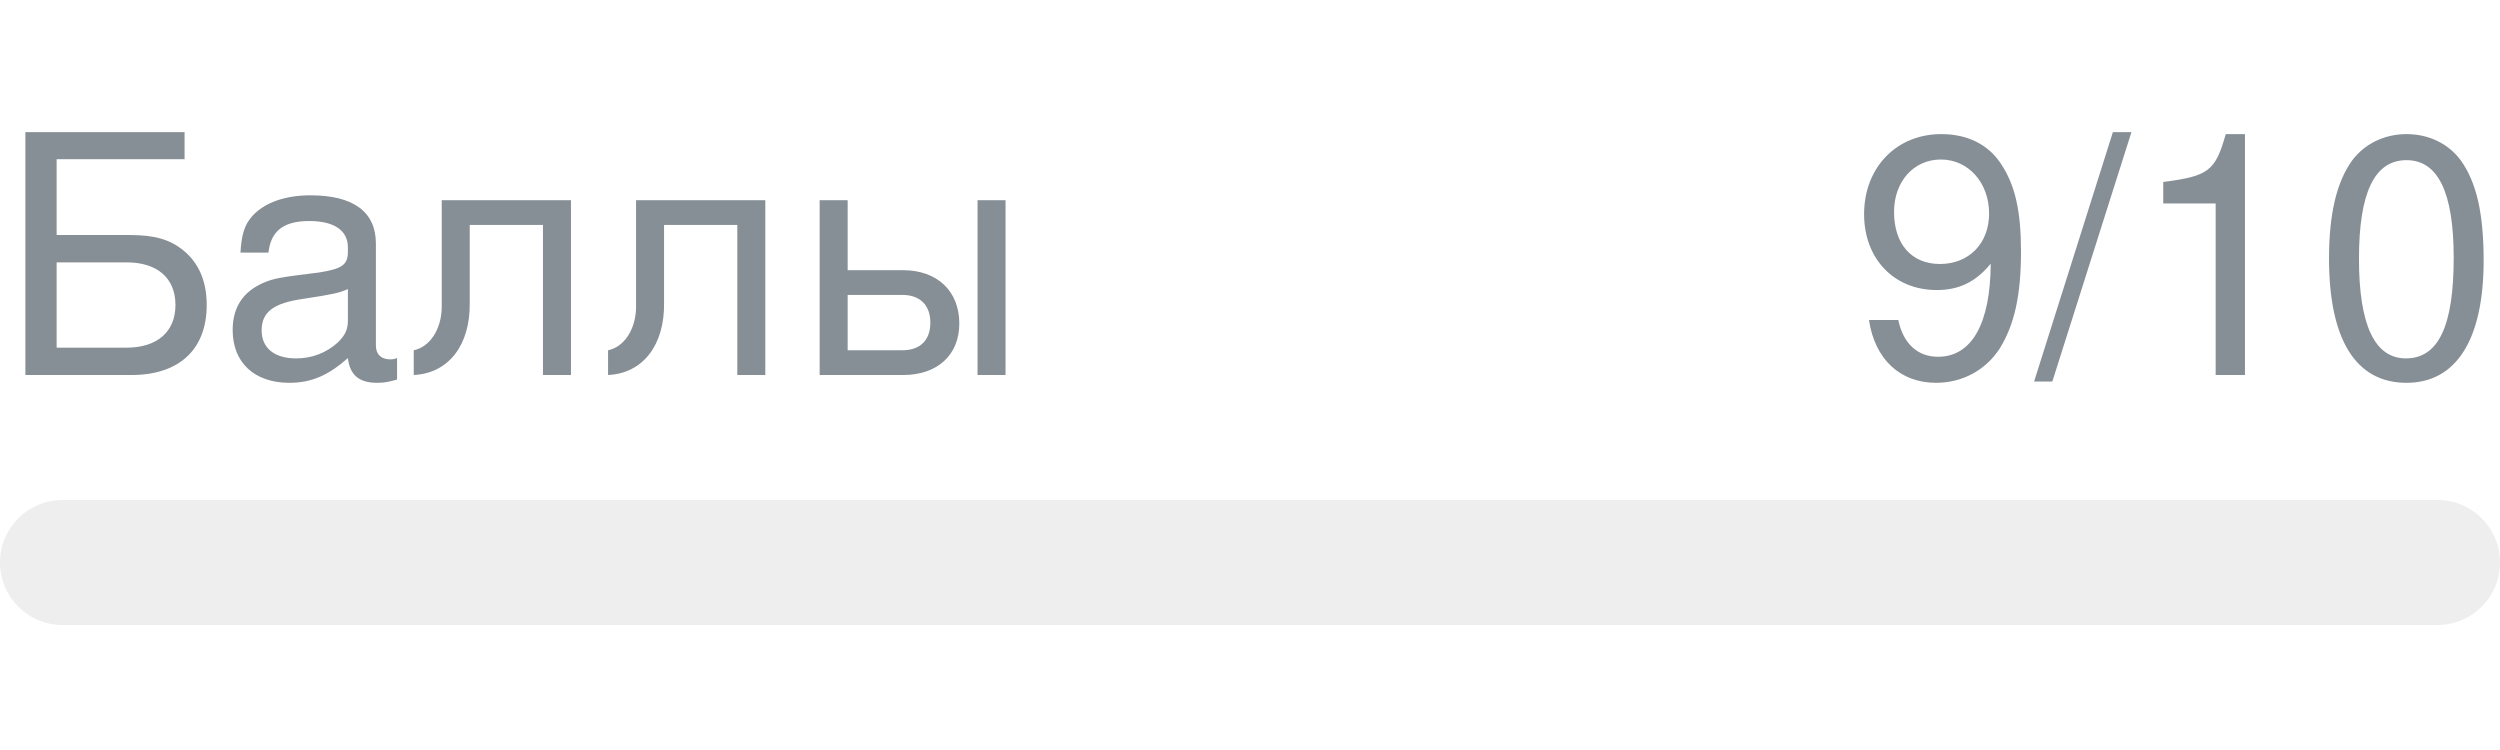
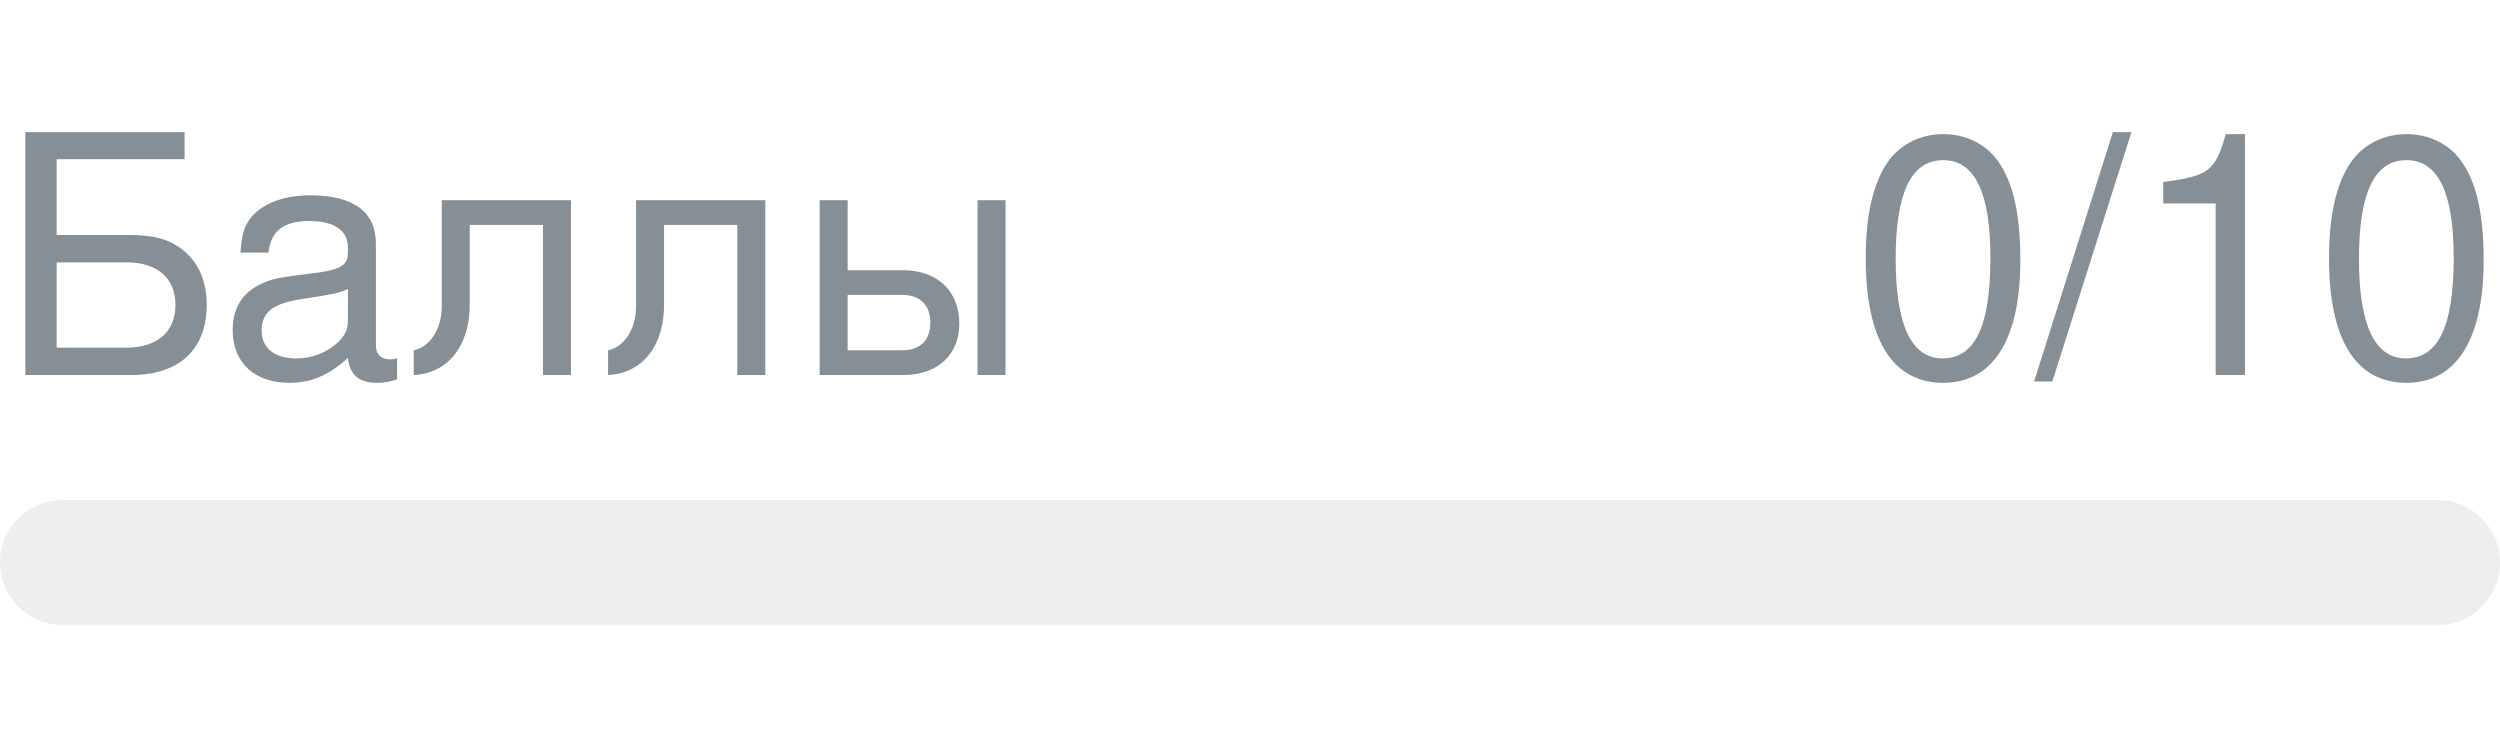
- <svg xmlns="http://www.w3.org/2000/svg" width="120px" height="36px" role="img" aria-label="Баллы: 9/10">
+ <svg xmlns="http://www.w3.org/2000/svg" width="120px" height="36px" role="img" aria-label="Баллы: 0/10">
  <svg y="6px" height="16px" font-size="16px" font-family="-apple-system, BlinkMacSystemFont, Segoe UI, Helvetica, Arial, sans-serif, Apple Color Emoji, Segoe UI Emoji" fill="#868E96">
    <text x="0" y="12">Баллы</text>
-     <text x="120" y="12" text-anchor="end">9/10</text>
+     <text x="120" y="12" text-anchor="end">0/10</text>
  </svg>
  <svg y="24" width="120px" height="6px">
    <rect rx="3" width="100%" height="100%" fill="#EEEEEE" />
    <rect rx="3" width="0%" height="100%" fill="#0170F0" transform="">
-       <animate attributeName="width" begin="0.5s" dur="600ms" from="0%" to="90%" repeatCount="1" fill="freeze" calcMode="spline" keyTimes="0; 1" keySplines="0.3, 0.61, 0.355, 1" />
+       <animate attributeName="width" begin="0.5s" dur="600ms" from="0%" to="0%" repeatCount="1" fill="freeze" calcMode="spline" keyTimes="0; 1" keySplines="0.3, 0.61, 0.355, 1" />
    </rect>
  </svg>
</svg>
